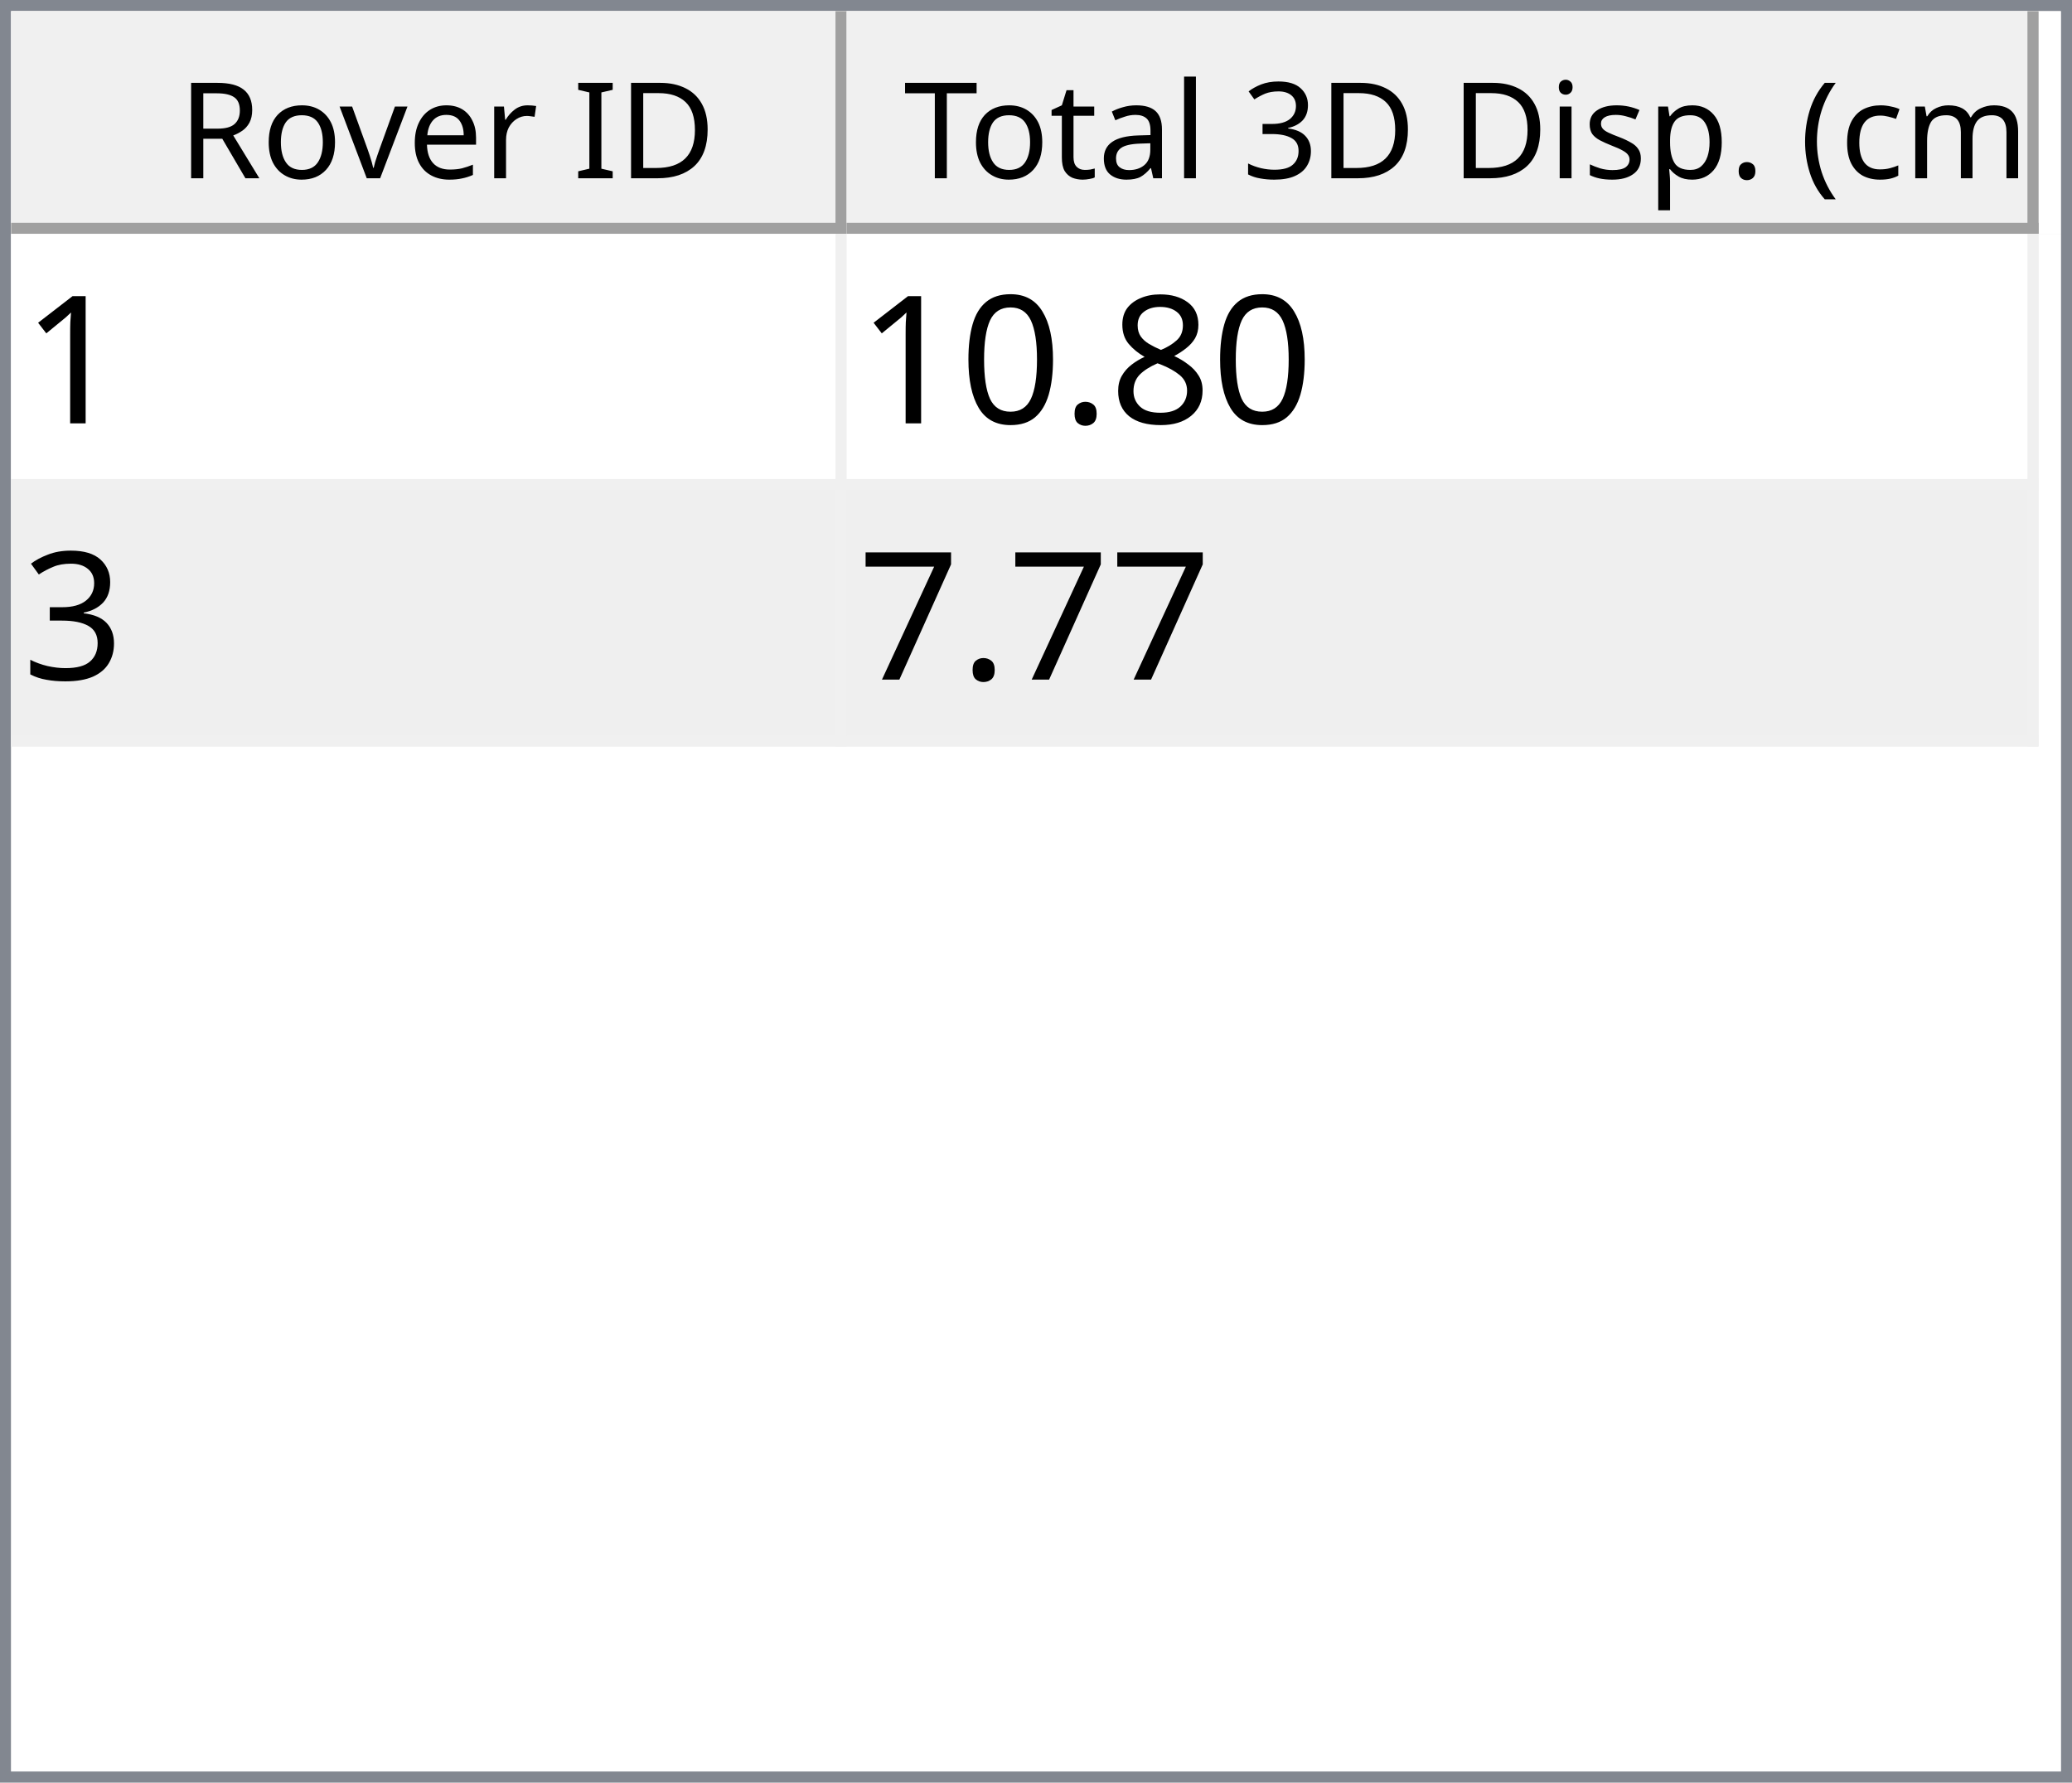
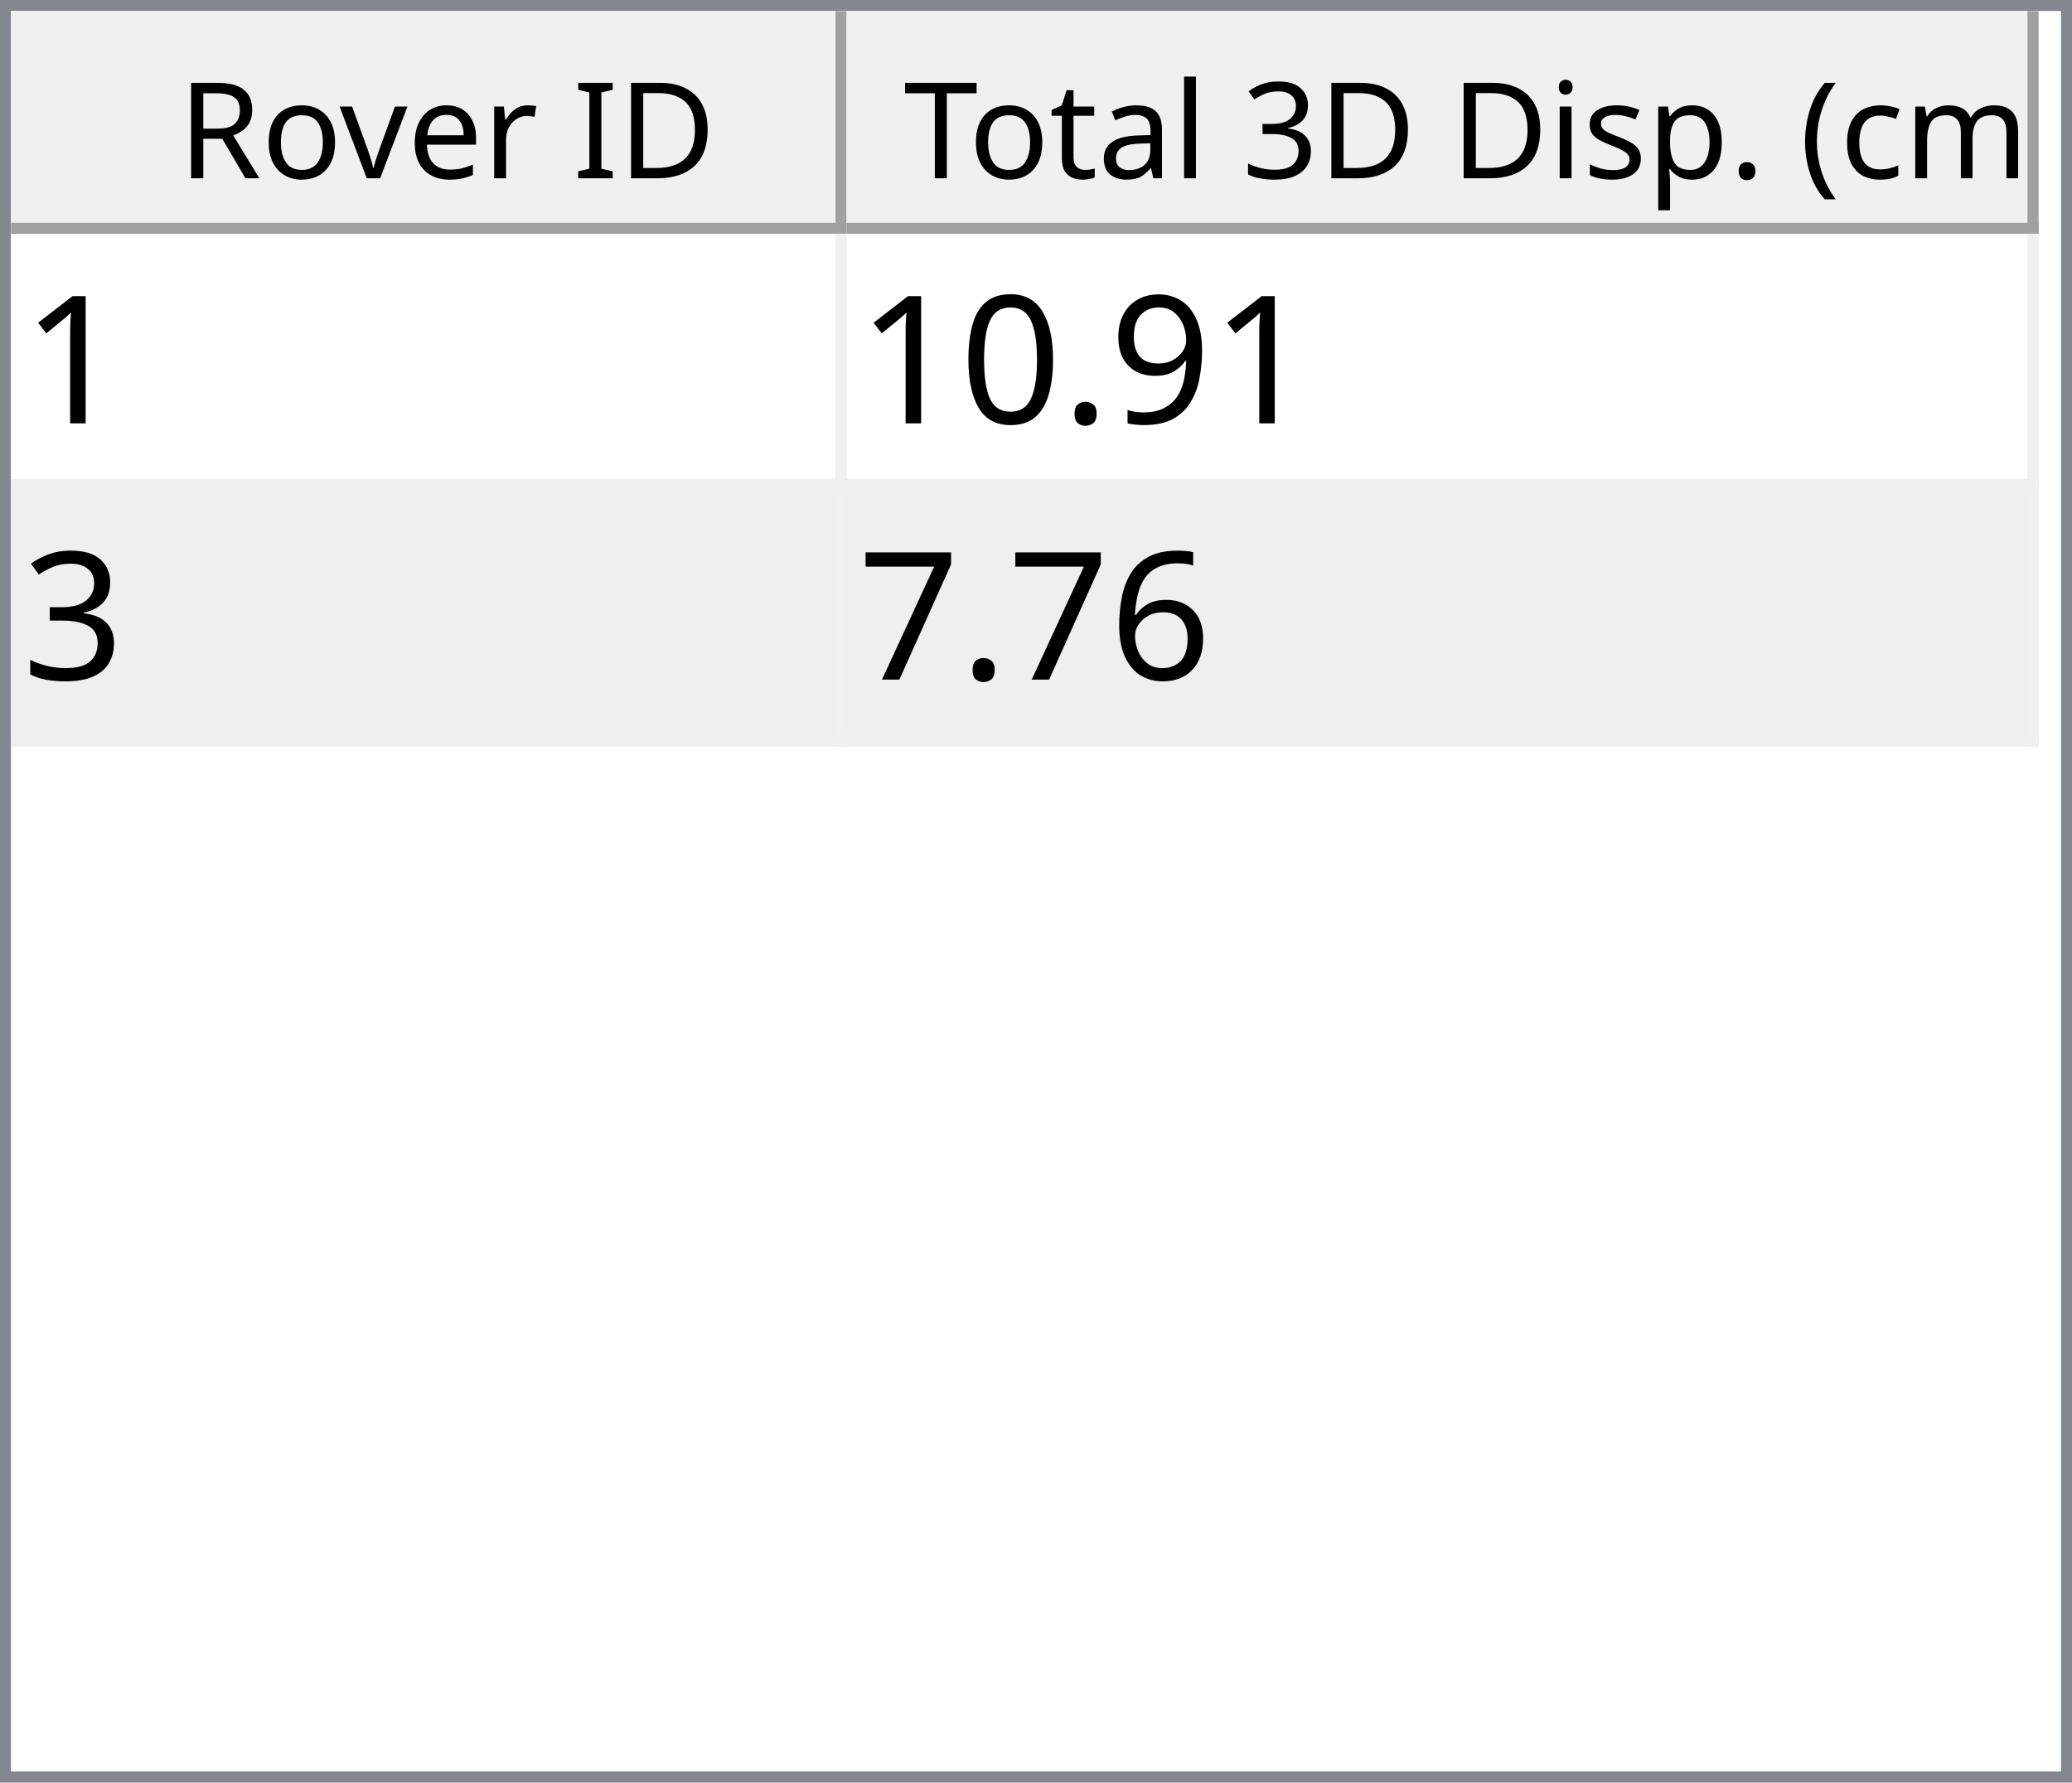
<svg xmlns="http://www.w3.org/2000/svg" style="fill-opacity:1; color-rendering:auto; color-interpolation:auto; text-rendering:auto; stroke:black; stroke-linecap:square; stroke-miterlimit:10; shape-rendering:auto; stroke-opacity:1; fill:black; stroke-dasharray:none; font-weight:normal; stroke-width:1; font-family:'Dialog'; font-style:normal; stroke-linejoin:miter; font-size:12px; stroke-dashoffset:0; image-rendering:auto;" width="186" height="160">
  <defs id="genericDefs" />
  <g>
    <defs id="defs1">
      <clipPath clipPathUnits="userSpaceOnUse" id="clipPath1">
        <path d="M0 0 L186 0 L186 160 L0 160 L0 0 Z" />
      </clipPath>
      <clipPath clipPathUnits="userSpaceOnUse" id="clipPath2">
        <path d="M0 0 L0 160 L186 160 L186 0 Z" />
      </clipPath>
      <clipPath clipPathUnits="userSpaceOnUse" id="clipPath3">
        <path d="M0 0 L0 20 L184 20 L184 0 Z" />
      </clipPath>
      <clipPath clipPathUnits="userSpaceOnUse" id="clipPath4">
        <path d="M0 0 L0 20 L75 20 L75 0 Z" />
      </clipPath>
      <clipPath clipPathUnits="userSpaceOnUse" id="clipPath5">
        <path d="M1 1 L1 19 L74 19 L74 1 Z" />
      </clipPath>
      <clipPath clipPathUnits="userSpaceOnUse" id="clipPath6">
        <path d="M0 0 L0 18 L73 18 L73 0 Z" />
      </clipPath>
      <clipPath clipPathUnits="userSpaceOnUse" id="clipPath7">
        <path d="M-0.5 -0.5 L-0.5 19.5 L74.5 19.5 L74.5 -0.5 Z" />
      </clipPath>
      <clipPath clipPathUnits="userSpaceOnUse" id="clipPath8">
        <path d="M0 0 L0 20 L107 20 L107 0 Z" />
      </clipPath>
      <clipPath clipPathUnits="userSpaceOnUse" id="clipPath9">
        <path d="M1 1 L1 19 L106 19 L106 1 Z" />
      </clipPath>
      <clipPath clipPathUnits="userSpaceOnUse" id="clipPath10">
        <path d="M0 0 L0 18 L105 18 L105 0 Z" />
      </clipPath>
      <clipPath clipPathUnits="userSpaceOnUse" id="clipPath11">
        <path d="M-0.5 -0.5 L-0.5 19.5 L106.5 19.5 L106.5 -0.5 Z" />
      </clipPath>
      <clipPath clipPathUnits="userSpaceOnUse" id="clipPath12">
        <path d="M0 0 L0 138 L184 138 L184 0 Z" />
      </clipPath>
      <clipPath clipPathUnits="userSpaceOnUse" id="clipPath13">
        <path d="M0 0 L0 46 L182 46 L182 0 Z" />
      </clipPath>
      <clipPath clipPathUnits="userSpaceOnUse" id="clipPath14">
        <path d="M-0.5 -0.5 L-0.5 45.5 L181.5 45.5 L181.5 -0.5 Z" />
      </clipPath>
      <clipPath clipPathUnits="userSpaceOnUse" id="clipPath15">
        <path d="M0 0 L0 22 L74 22 L74 0 Z" />
      </clipPath>
      <clipPath clipPathUnits="userSpaceOnUse" id="clipPath16">
        <path d="M0 0 L0 22 L106 22 L106 0 Z" />
      </clipPath>
      <font horiz-adv-x="64.551" id="font1">
        <font-face ascent="107.91" descent="25.098" units-per-em="100" style="font-style:normal; font-family:Segoe UI; font-weight:normal;" />
        <missing-glyph horiz-adv-x="64.551" d="M8.109 0 L8.109 68.266 L56.453 68.266 L56.453 0 L8.109 0 ZM15.328 7.234 L49.219 7.234 L49.219 61.031 L15.328 61.031 L15.328 7.234 Z" />
        <glyph unicode="D" horiz-adv-x="70.117" d="M9.188 0 L9.188 70.016 L28.516 70.016 Q65.531 70.016 65.531 35.891 Q65.531 19.672 55.25 9.836 Q44.969 0 27.734 0 L9.188 0 ZM17.391 62.594 L17.391 7.422 L27.828 7.422 Q41.609 7.422 49.273 14.797 Q56.938 22.172 56.938 35.688 Q56.938 62.594 28.328 62.594 L17.391 62.594 Z" />
        <glyph unicode="I" horiz-adv-x="26.611" d="M17.391 0 L9.188 0 L9.188 70.016 L17.391 70.016 L17.391 0 Z" />
        <glyph unicode=" " horiz-adv-x="27.393" d="" />
        <glyph unicode="r" horiz-adv-x="34.766" d="M34.188 41.891 Q32.078 43.5 28.125 43.5 Q23 43.5 19.555 38.672 Q16.109 33.844 16.109 25.484 L16.109 0 L8.109 0 L8.109 50 L16.109 50 L16.109 39.703 L16.312 39.703 Q18.016 44.969 21.531 47.922 Q25.047 50.875 29.391 50.875 Q32.516 50.875 34.188 50.203 L34.188 41.891 Z" />
        <glyph unicode="e" horiz-adv-x="52.295" d="M48.297 23 L12.984 23 Q13.188 14.656 17.484 10.109 Q21.781 5.562 29.297 5.562 Q37.75 5.562 44.828 11.141 L44.828 3.609 Q38.234 -1.172 27.391 -1.172 Q16.797 -1.172 10.742 5.641 Q4.688 12.453 4.688 24.812 Q4.688 36.469 11.305 43.82 Q17.922 51.172 27.734 51.172 Q37.547 51.172 42.922 44.828 Q48.297 38.484 48.297 27.203 L48.297 23 ZM40.094 29.781 Q40.047 36.719 36.75 40.578 Q33.453 44.438 27.594 44.438 Q21.922 44.438 17.969 40.383 Q14.016 36.328 13.094 29.781 L40.094 29.781 Z" />
        <glyph unicode="v" horiz-adv-x="47.9" d="M47.406 50 L27.484 0 L19.625 0 L0.688 50 L9.469 50 L22.172 13.672 Q23.578 9.672 23.922 6.688 L24.125 6.688 Q24.609 10.453 25.688 13.484 L38.969 50 L47.406 50 Z" />
        <glyph unicode="o" horiz-adv-x="58.594" d="M29 -1.172 Q17.922 -1.172 11.305 5.836 Q4.688 12.844 4.688 24.422 Q4.688 37.016 11.57 44.094 Q18.453 51.172 30.172 51.172 Q41.359 51.172 47.633 44.289 Q53.906 37.406 53.906 25.203 Q53.906 13.234 47.141 6.031 Q40.375 -1.172 29 -1.172 ZM29.594 44.438 Q21.875 44.438 17.383 39.188 Q12.891 33.938 12.891 24.703 Q12.891 15.828 17.43 10.695 Q21.969 5.562 29.594 5.562 Q37.359 5.562 41.531 10.594 Q45.703 15.625 45.703 24.906 Q45.703 34.281 41.531 39.359 Q37.359 44.438 29.594 44.438 Z" />
        <glyph unicode="R" horiz-adv-x="59.814" d="M59.375 0 L49.609 0 L37.891 19.625 Q36.281 22.359 34.766 24.289 Q33.25 26.219 31.664 27.438 Q30.078 28.656 28.25 29.219 Q26.422 29.781 24.125 29.781 L17.391 29.781 L17.391 0 L9.188 0 L9.188 70.016 L30.078 70.016 Q34.672 70.016 38.555 68.867 Q42.438 67.719 45.289 65.375 Q48.141 63.031 49.758 59.547 Q51.375 56.062 51.375 51.375 Q51.375 47.703 50.273 44.656 Q49.172 41.609 47.148 39.211 Q45.125 36.812 42.266 35.133 Q39.406 33.453 35.844 32.516 L35.844 32.328 Q37.594 31.547 38.891 30.547 Q40.188 29.547 41.359 28.18 Q42.531 26.812 43.68 25.078 Q44.828 23.344 46.234 21.047 L59.375 0 ZM17.391 62.594 L17.391 37.203 L28.516 37.203 Q31.594 37.203 34.203 38.133 Q36.812 39.062 38.719 40.797 Q40.625 42.531 41.703 45.047 Q42.781 47.562 42.781 50.688 Q42.781 56.297 39.141 59.445 Q35.5 62.594 28.609 62.594 L17.391 62.594 Z" />
        <glyph unicode=")" horiz-adv-x="30.176" d="M8.297 -15.922 L1.172 -15.922 Q16.406 2.344 16.406 26.812 Q16.406 51.469 1.078 70.016 L8.297 70.016 Q23.531 52.156 23.531 26.703 Q23.531 1.375 8.297 -15.922 Z" />
        <glyph unicode="m" horiz-adv-x="86.133" d="M79.109 0 L71.094 0 L71.094 28.719 Q71.094 37.016 68.531 40.727 Q65.969 44.438 59.906 44.438 Q54.781 44.438 51.195 39.75 Q47.609 35.062 47.609 28.516 L47.609 0 L39.594 0 L39.594 29.688 Q39.594 44.438 28.219 44.438 Q22.953 44.438 19.531 40.016 Q16.109 35.594 16.109 28.516 L16.109 0 L8.109 0 L8.109 50 L16.109 50 L16.109 42.094 L16.312 42.094 Q21.625 51.172 31.844 51.172 Q36.969 51.172 40.773 48.312 Q44.578 45.453 46 40.828 Q51.562 51.172 62.594 51.172 Q79.109 51.172 79.109 30.812 L79.109 0 Z" />
        <glyph unicode="c" horiz-adv-x="46.191" d="M42.188 2.297 Q36.422 -1.172 28.516 -1.172 Q17.828 -1.172 11.258 5.789 Q4.688 12.75 4.688 23.828 Q4.688 36.188 11.766 43.68 Q18.844 51.172 30.672 51.172 Q37.25 51.172 42.281 48.734 L42.281 40.531 Q36.719 44.438 30.375 44.438 Q22.703 44.438 17.797 38.945 Q12.891 33.453 12.891 24.516 Q12.891 15.719 17.508 10.641 Q22.125 5.562 29.891 5.562 Q36.422 5.562 42.188 9.906 L42.188 2.297 Z" />
        <glyph unicode="(" horiz-adv-x="30.176" d="M29.109 -15.922 L21.969 -15.922 Q6.844 1.375 6.844 26.703 Q6.844 52.156 21.969 70.016 L29.203 70.016 Q13.875 51.469 13.875 26.812 Q13.875 2.344 29.109 -15.922 Z" />
        <glyph unicode="." horiz-adv-x="21.68" d="M10.891 -1.078 Q8.641 -1.078 7.055 0.539 Q5.469 2.156 5.469 4.391 Q5.469 6.641 7.055 8.273 Q8.641 9.906 10.891 9.906 Q13.188 9.906 14.797 8.273 Q16.406 6.641 16.406 4.391 Q16.406 2.156 14.797 0.539 Q13.188 -1.078 10.891 -1.078 Z" />
        <glyph unicode="p" horiz-adv-x="58.789" d="M16.312 7.234 L16.109 7.234 L16.109 -23 L8.109 -23 L8.109 50 L16.109 50 L16.109 41.219 L16.312 41.219 Q22.219 51.172 33.594 51.172 Q43.266 51.172 48.688 44.461 Q54.109 37.75 54.109 26.469 Q54.109 13.922 48 6.375 Q41.891 -1.172 31.297 -1.172 Q21.578 -1.172 16.312 7.234 ZM16.109 27.391 L16.109 20.406 Q16.109 14.203 20.141 9.883 Q24.172 5.562 30.375 5.562 Q37.641 5.562 41.773 11.133 Q45.906 16.703 45.906 26.609 Q45.906 34.969 42.047 39.703 Q38.188 44.438 31.594 44.438 Q24.609 44.438 20.359 39.578 Q16.109 34.719 16.109 27.391 Z" />
        <glyph unicode="s" horiz-adv-x="42.432" d="M5.078 1.812 L5.078 10.406 Q11.625 5.562 19.484 5.562 Q30.031 5.562 30.031 12.594 Q30.031 14.594 29.125 15.992 Q28.219 17.391 26.68 18.461 Q25.141 19.531 23.07 20.383 Q21 21.234 18.609 22.172 Q15.281 23.484 12.766 24.828 Q10.25 26.172 8.57 27.859 Q6.891 29.547 6.031 31.695 Q5.172 33.844 5.172 36.719 Q5.172 40.234 6.789 42.945 Q8.406 45.656 11.086 47.484 Q13.766 49.312 17.211 50.242 Q20.656 51.172 24.312 51.172 Q30.812 51.172 35.938 48.922 L35.938 40.828 Q30.422 44.438 23.25 44.438 Q21 44.438 19.195 43.922 Q17.391 43.406 16.094 42.477 Q14.797 41.547 14.086 40.258 Q13.375 38.969 13.375 37.406 Q13.375 35.453 14.086 34.133 Q14.797 32.812 16.164 31.789 Q17.531 30.766 19.484 29.938 Q21.438 29.109 23.922 28.125 Q27.25 26.859 29.883 25.516 Q32.516 24.172 34.375 22.484 Q36.234 20.797 37.234 18.602 Q38.234 16.406 38.234 13.375 Q38.234 9.672 36.602 6.938 Q34.969 4.203 32.234 2.398 Q29.5 0.594 25.93 -0.289 Q22.359 -1.172 18.453 -1.172 Q10.75 -1.172 5.078 1.812 Z" />
        <glyph unicode="i" horiz-adv-x="24.219" d="M12.203 62.703 Q10.062 62.703 8.547 64.164 Q7.031 65.625 7.031 67.875 Q7.031 70.125 8.547 71.609 Q10.062 73.094 12.203 73.094 Q14.406 73.094 15.945 71.609 Q17.484 70.125 17.484 67.875 Q17.484 65.719 15.945 64.211 Q14.406 62.703 12.203 62.703 ZM16.109 0 L8.109 0 L8.109 50 L16.109 50 L16.109 0 Z" />
        <glyph unicode="3" horiz-adv-x="53.906" d="M46.531 19.828 Q46.531 15.094 44.75 11.211 Q42.969 7.328 39.719 4.57 Q36.469 1.812 31.93 0.297 Q27.391 -1.219 21.922 -1.219 Q11.922 -1.219 6 2.594 L6 11.188 Q13.094 5.609 22.219 5.609 Q25.875 5.609 28.828 6.539 Q31.781 7.469 33.906 9.227 Q36.031 10.984 37.18 13.477 Q38.328 15.969 38.328 19.094 Q38.328 32.812 18.797 32.812 L12.984 32.812 L12.984 39.594 L18.5 39.594 Q35.797 39.594 35.797 52.484 Q35.797 64.406 22.609 64.406 Q15.188 64.406 8.688 59.422 L8.688 67.188 Q15.375 71.188 24.609 71.188 Q29 71.188 32.57 69.969 Q36.141 68.75 38.68 66.555 Q41.219 64.359 42.609 61.281 Q44 58.203 44 54.5 Q44 40.672 30.031 36.719 L30.031 36.531 Q33.594 36.141 36.625 34.797 Q39.656 33.453 41.852 31.305 Q44.047 29.156 45.289 26.25 Q46.531 23.344 46.531 19.828 Z" />
        <glyph unicode="l" horiz-adv-x="24.219" d="M16.109 0 L8.109 0 L8.109 74.031 L16.109 74.031 L16.109 0 Z" />
        <glyph unicode="a" horiz-adv-x="50.879" d="M43.891 0 L35.891 0 L35.891 7.812 L35.688 7.812 Q30.469 -1.172 20.312 -1.172 Q12.844 -1.172 8.617 2.781 Q4.391 6.734 4.391 13.281 Q4.391 27.297 20.906 29.594 L35.891 31.688 Q35.891 44.438 25.594 44.438 Q16.547 44.438 9.281 38.281 L9.281 46.484 Q16.656 51.172 26.266 51.172 Q43.891 51.172 43.891 32.516 L43.891 0 ZM35.891 25.297 L23.828 23.641 Q18.266 22.859 15.43 20.875 Q12.594 18.891 12.594 13.875 Q12.594 10.203 15.211 7.883 Q17.828 5.562 22.172 5.562 Q28.125 5.562 32.008 9.742 Q35.891 13.922 35.891 20.312 L35.891 25.297 Z" />
        <glyph unicode="t" horiz-adv-x="33.887" d="M31.297 0.484 Q28.469 -1.078 23.828 -1.078 Q10.688 -1.078 10.688 13.578 L10.688 43.172 L2.094 43.172 L2.094 50 L10.688 50 L10.688 62.203 L18.703 64.797 L18.703 50 L31.297 50 L31.297 43.172 L18.703 43.172 L18.703 14.984 Q18.703 9.969 20.414 7.82 Q22.125 5.672 26.078 5.672 Q29.109 5.672 31.297 7.328 L31.297 0.484 Z" />
        <glyph unicode="T" horiz-adv-x="52.393" d="M50.594 62.594 L30.375 62.594 L30.375 0 L22.172 0 L22.172 62.594 L2 62.594 L2 70.016 L50.594 70.016 L50.594 62.594 Z" />
      </font>
      <font horiz-adv-x="75.0" id="font2">
        <font-face ascent="100.537" descent="21.973" units-per-em="100" style="font-style:normal; font-family:sans-serif; font-weight:normal;" />
        <missing-glyph horiz-adv-x="75.0" d="M12.5 0 L12.5 62.5 L62.5 62.5 L62.5 0 L12.5 0 ZM14.062 1.562 L60.938 1.562 L60.938 60.938 L14.062 60.938 L14.062 1.562 Z" />
        <glyph unicode="1" horiz-adv-x="55.615" d="M37.25 0 L28.469 0 L28.469 56 Q25.297 52.984 20.141 49.953 Q14.984 46.922 10.891 45.406 L10.891 53.906 Q18.266 57.375 23.781 62.305 Q29.297 67.234 31.594 71.875 L37.25 71.875 L37.25 0 Z" />
-         <glyph unicode="8" horiz-adv-x="55.615" d="M17.672 38.812 Q12.203 40.828 9.57 44.539 Q6.938 48.25 6.938 53.422 Q6.938 61.234 12.555 66.555 Q18.172 71.875 27.484 71.875 Q36.859 71.875 42.578 66.43 Q48.297 60.984 48.297 53.172 Q48.297 48.188 45.68 44.508 Q43.062 40.828 37.75 38.812 Q44.344 36.672 47.781 31.883 Q51.219 27.094 51.219 20.453 Q51.219 11.281 44.727 5.031 Q38.234 -1.219 27.641 -1.219 Q17.047 -1.219 10.547 5.055 Q4.047 11.328 4.047 20.703 Q4.047 27.688 7.594 32.398 Q11.141 37.109 17.672 38.812 ZM15.922 53.719 Q15.922 48.641 19.195 45.414 Q22.469 42.188 27.688 42.188 Q32.766 42.188 36.016 45.383 Q39.266 48.578 39.266 53.219 Q39.266 58.062 35.914 61.359 Q32.562 64.656 27.594 64.656 Q22.562 64.656 19.242 61.43 Q15.922 58.203 15.922 53.719 ZM13.094 20.656 Q13.094 16.891 14.875 13.375 Q16.656 9.859 20.172 7.93 Q23.688 6 27.734 6 Q34.031 6 38.133 10.055 Q42.234 14.109 42.234 20.359 Q42.234 26.703 38.016 30.859 Q33.797 35.016 27.438 35.016 Q21.234 35.016 17.164 30.914 Q13.094 26.812 13.094 20.656 Z" />
+         <glyph unicode="9" horiz-adv-x="55.615" d="M5.469 16.547 L13.922 17.328 Q14.984 11.375 18.016 8.688 Q21.047 6 25.781 6 Q29.828 6 32.883 7.859 Q35.938 9.719 37.891 12.82 Q39.844 15.922 41.164 21.195 Q42.484 26.469 42.484 31.938 Q42.484 32.516 42.438 33.688 Q39.797 29.5 35.234 26.883 Q30.672 24.266 25.344 24.266 Q16.453 24.266 10.305 30.711 Q4.156 37.156 4.156 47.703 Q4.156 58.594 10.578 65.234 Q17 71.875 26.656 71.875 Q33.641 71.875 39.43 68.117 Q45.219 64.359 48.219 57.398 Q51.219 50.438 51.219 37.25 Q51.219 23.531 48.242 15.406 Q45.266 7.281 39.383 3.031 Q33.5 -1.219 25.594 -1.219 Q17.188 -1.219 11.867 3.445 Q6.547 8.109 5.469 16.547 ZM41.453 48.141 Q41.453 55.719 37.43 60.156 Q33.406 64.594 27.734 64.594 Q21.875 64.594 17.531 59.812 Q13.188 55.031 13.188 47.406 Q13.188 40.578 17.312 36.305 Q21.438 32.031 27.484 32.031 Q33.594 32.031 37.523 36.305 Q41.453 40.578 41.453 48.141 Z" />
        <glyph unicode="." horiz-adv-x="27.783" d="M9.078 0 L9.078 10.016 L19.094 10.016 L19.094 0 L9.078 0 Z" />
        <glyph unicode="0" horiz-adv-x="55.615" d="M4.156 35.297 Q4.156 48 6.766 55.742 Q9.375 63.484 14.523 67.68 Q19.672 71.875 27.484 71.875 Q33.25 71.875 37.594 69.555 Q41.938 67.234 44.773 62.867 Q47.609 58.5 49.219 52.227 Q50.828 45.953 50.828 35.297 Q50.828 22.703 48.242 14.969 Q45.656 7.234 40.508 3.008 Q35.359 -1.219 27.484 -1.219 Q17.141 -1.219 11.234 6.203 Q4.156 15.141 4.156 35.297 ZM13.188 35.297 Q13.188 17.672 17.312 11.836 Q21.438 6 27.484 6 Q33.547 6 37.672 11.859 Q41.797 17.719 41.797 35.297 Q41.797 52.984 37.672 58.789 Q33.547 64.594 27.391 64.594 Q21.344 64.594 17.719 59.469 Q13.188 52.938 13.188 35.297 Z" />
        <glyph unicode="3" horiz-adv-x="55.615" d="M4.203 18.891 L12.984 20.062 Q14.5 12.594 18.141 9.297 Q21.781 6 27 6 Q33.203 6 37.477 10.297 Q41.75 14.594 41.75 20.953 Q41.75 27 37.797 30.93 Q33.844 34.859 27.734 34.859 Q25.25 34.859 21.531 33.891 L22.516 41.609 Q23.391 41.5 23.922 41.5 Q29.547 41.5 34.039 44.43 Q38.531 47.359 38.531 53.469 Q38.531 58.297 35.258 61.477 Q31.984 64.656 26.812 64.656 Q21.688 64.656 18.266 61.43 Q14.844 58.203 13.875 51.766 L5.078 53.328 Q6.688 62.156 12.398 67.016 Q18.109 71.875 26.609 71.875 Q32.469 71.875 37.398 69.359 Q42.328 66.844 44.945 62.5 Q47.562 58.156 47.562 53.266 Q47.562 48.641 45.07 44.828 Q42.578 41.016 37.703 38.766 Q44.047 37.312 47.562 32.695 Q51.078 28.078 51.078 21.141 Q51.078 11.766 44.242 5.25 Q37.406 -1.266 26.953 -1.266 Q17.531 -1.266 11.305 4.352 Q5.078 9.969 4.203 18.891 Z" />
+         <glyph unicode="6" horiz-adv-x="55.615" d="M49.75 54.047 L41.016 53.375 Q39.844 58.547 37.703 60.891 Q34.125 64.656 28.906 64.656 Q24.703 64.656 21.531 62.312 Q17.391 59.281 14.992 53.469 Q12.594 47.656 12.5 36.922 Q15.672 41.75 20.266 44.094 Q24.859 46.438 29.891 46.438 Q38.672 46.438 44.852 39.969 Q51.031 33.5 51.031 23.25 Q51.031 16.5 48.125 10.719 Q45.219 4.938 40.141 1.859 Q35.062 -1.219 28.609 -1.219 Q17.625 -1.219 10.695 6.859 Q3.766 14.938 3.766 33.5 Q3.766 54.25 11.422 63.672 Q18.109 71.875 29.438 71.875 Q37.891 71.875 43.289 67.141 Q48.688 62.406 49.75 54.047 ZM13.875 23.188 Q13.875 18.656 15.797 14.508 Q17.719 10.359 21.188 8.18 Q24.656 6 28.469 6 Q34.031 6 38.039 10.492 Q42.047 14.984 42.047 22.703 Q42.047 30.125 38.086 34.398 Q34.125 38.672 28.125 38.672 Q22.172 38.672 18.023 34.398 Q13.875 30.125 13.875 23.188 Z" />
        <glyph unicode="7" horiz-adv-x="55.615" d="M4.734 62.203 L4.734 70.656 L51.078 70.656 L51.078 63.812 Q44.234 56.547 37.523 44.484 Q30.812 32.422 27.156 19.672 Q24.516 10.688 23.781 0 L14.75 0 Q14.891 8.453 18.062 20.414 Q21.234 32.375 27.172 43.484 Q33.109 54.594 39.797 62.203 L4.734 62.203 Z" />
      </font>
    </defs>
    <g style="fill:white; stroke:white;">
      <rect x="0" y="0" width="186" style="clip-path:url(#clipPath1); stroke:none;" height="160" />
    </g>
    <g style="fill:white; text-rendering:optimizeSpeed; color-rendering:optimizeSpeed; image-rendering:optimizeSpeed; shape-rendering:crispEdges; stroke:white; color-interpolation:sRGB;">
      <rect x="0" width="186" height="160" y="0" style="stroke:none;" />
      <path style="stroke:none;" d="M0 160 L186 160 L186 0 L0 0 Z" />
    </g>
    <g style="fill:rgb(240,240,240); font-family:'Segoe UI'; stroke:rgb(240,240,240);">
      <rect x="0" y="0" width="186" style="clip-path:url(#clipPath2); stroke:none;" height="160" />
    </g>
    <g style="fill:rgb(130,135,144); font-family:'Segoe UI'; stroke:rgb(130,135,144);">
      <path d="M0 0 L186 0 L186 160 L0 160 L0 0 ZM1 1 L185 1 L185 159 L1 159 L1 1 Z" style="fill-rule:evenodd; clip-path:url(#clipPath2); stroke:none;" />
    </g>
    <g style="fill:white; font-family:'Segoe UI'; stroke:white;" transform="translate(1,1)">
      <rect x="0" y="0" width="184" style="clip-path:url(#clipPath3); stroke:none;" height="20" />
    </g>
    <g style="fill:rgb(240,240,240); font-family:'Segoe UI'; stroke:rgb(240,240,240);" transform="translate(1,1)">
      <rect x="0" y="0" width="75" style="clip-path:url(#clipPath4); stroke:none;" height="20" />
    </g>
    <g style="font-family:'Segoe UI';" transform="translate(2,2)">
      <text x="14" xml:space="preserve" y="14" style="clip-path:url(#clipPath6); stroke:none;">Rover ID</text>
    </g>
    <g style="fill:rgb(160,160,160); font-family:'Segoe UI'; stroke:rgb(160,160,160); stroke-linejoin:bevel;" transform="translate(1.5,1.5)">
      <line x1="74" x2="74" y1="0" style="fill:none; clip-path:url(#clipPath7);" y2="19" />
    </g>
    <g style="fill:rgb(160,160,160); font-family:'Segoe UI'; stroke:rgb(160,160,160); stroke-linejoin:bevel;" transform="matrix(1,0,0,1,1,1) translate(0.5,0.5)">
      <line x1="0" x2="74" y1="19" style="fill:none; clip-path:url(#clipPath7);" y2="19" />
    </g>
    <g style="fill:rgb(240,240,240); font-family:'Segoe UI'; stroke:rgb(240,240,240);" transform="translate(76,1)">
      <rect x="0" y="0" width="107" style="clip-path:url(#clipPath8); stroke:none;" height="20" />
    </g>
    <g style="font-family:'Segoe UI';" transform="translate(77,2)">
      <text x="1" xml:space="preserve" y="14" style="clip-path:url(#clipPath10); stroke:none;"> Total 3D Disp. (cm)</text>
    </g>
    <g style="fill:rgb(160,160,160); font-family:'Segoe UI'; stroke:rgb(160,160,160); stroke-linejoin:bevel;" transform="translate(76.5,1.5)">
      <line x1="106" x2="106" y1="0" style="fill:none; clip-path:url(#clipPath11);" y2="19" />
    </g>
    <g style="fill:rgb(160,160,160); font-family:'Segoe UI'; stroke:rgb(160,160,160); stroke-linejoin:bevel;" transform="matrix(1,0,0,1,76,1) translate(0.5,0.5)">
      <line x1="0" x2="106" y1="19" style="fill:none; clip-path:url(#clipPath11);" y2="19" />
    </g>
    <g style="fill:white; font-family:'Segoe UI'; stroke:white;" transform="translate(1,21)">
      <rect x="0" y="0" width="184" style="clip-path:url(#clipPath12); stroke:none;" height="138" />
    </g>
    <g style="fill:rgb(240,240,240); font-size:16px; font-family:sans-serif; stroke:rgb(240,240,240);" transform="translate(1,21)">
      <rect x="0" y="0" width="182" style="clip-path:url(#clipPath13); stroke:none;" height="46" />
      <line transform="translate(0.5,0.5)" x1="0" x2="181" y1="22" style="clip-path:url(#clipPath14); fill:none; stroke-linejoin:bevel;" y2="22" />
    </g>
    <g transform="matrix(1,0,0,1,1,21) translate(0.5,0.5)" style="fill:rgb(240,240,240); font-size:16px; font-family:sans-serif; stroke:rgb(240,240,240); stroke-linejoin:bevel;">
      <line x1="0" x2="181" y1="45" style="fill:none; clip-path:url(#clipPath14);" y2="45" />
    </g>
    <g transform="matrix(1,0,0,1,1,21) translate(0.5,0.5)" style="fill:rgb(240,240,240); font-size:16px; font-family:sans-serif; stroke:rgb(240,240,240); stroke-linejoin:bevel;">
      <line x1="74" x2="74" y1="0" style="fill:none; clip-path:url(#clipPath14);" y2="45" />
    </g>
    <g transform="matrix(1,0,0,1,1,21) translate(0.5,0.5)" style="fill:rgb(240,240,240); font-size:16px; font-family:sans-serif; stroke:rgb(240,240,240); stroke-linejoin:bevel;">
      <line x1="181" x2="181" y1="0" style="fill:none; clip-path:url(#clipPath14);" y2="45" />
    </g>
    <g style="fill:white; font-size:16px; font-family:sans-serif; stroke:white;" transform="matrix(1,0,0,1,1,21)">
      <rect x="0" y="0" width="74" style="clip-path:url(#clipPath15); stroke:none;" height="22" />
      <text x="1" y="17" style="fill:black; clip-path:url(#clipPath15); stroke:none;" xml:space="preserve">1</text>
    </g>
    <g style="fill:white; font-size:16px; font-family:sans-serif; stroke:white;" transform="matrix(1,0,0,1,1,21) translate(75,0)">
      <rect x="0" y="0" width="106" style="clip-path:url(#clipPath16); stroke:none;" height="22" />
-       <text x="1" y="17" style="fill:black; clip-path:url(#clipPath16); stroke:none;" xml:space="preserve">10.80</text>
+       <text x="1" y="17" style="fill:black; clip-path:url(#clipPath16); stroke:none;" xml:space="preserve">10.91</text>
    </g>
    <g style="fill:rgb(239,239,239); font-size:16px; font-family:sans-serif; stroke:rgb(239,239,239);" transform="matrix(1,0,0,1,1,21) translate(0,23)">
      <rect x="0" y="0" width="74" style="clip-path:url(#clipPath15); stroke:none;" height="22" />
      <text x="1" y="17" style="fill:black; clip-path:url(#clipPath15); stroke:none;" xml:space="preserve">3</text>
    </g>
    <g style="fill:rgb(239,239,239); font-size:16px; font-family:sans-serif; stroke:rgb(239,239,239);" transform="matrix(1,0,0,1,1,21) translate(75,23)">
      <rect x="0" y="0" width="106" style="clip-path:url(#clipPath16); stroke:none;" height="22" />
-       <text x="1" y="17" style="fill:black; clip-path:url(#clipPath16); stroke:none;" xml:space="preserve">7.77</text>
+       <text x="1" y="17" style="fill:black; clip-path:url(#clipPath16); stroke:none;" xml:space="preserve">7.76</text>
    </g>
  </g>
</svg>
